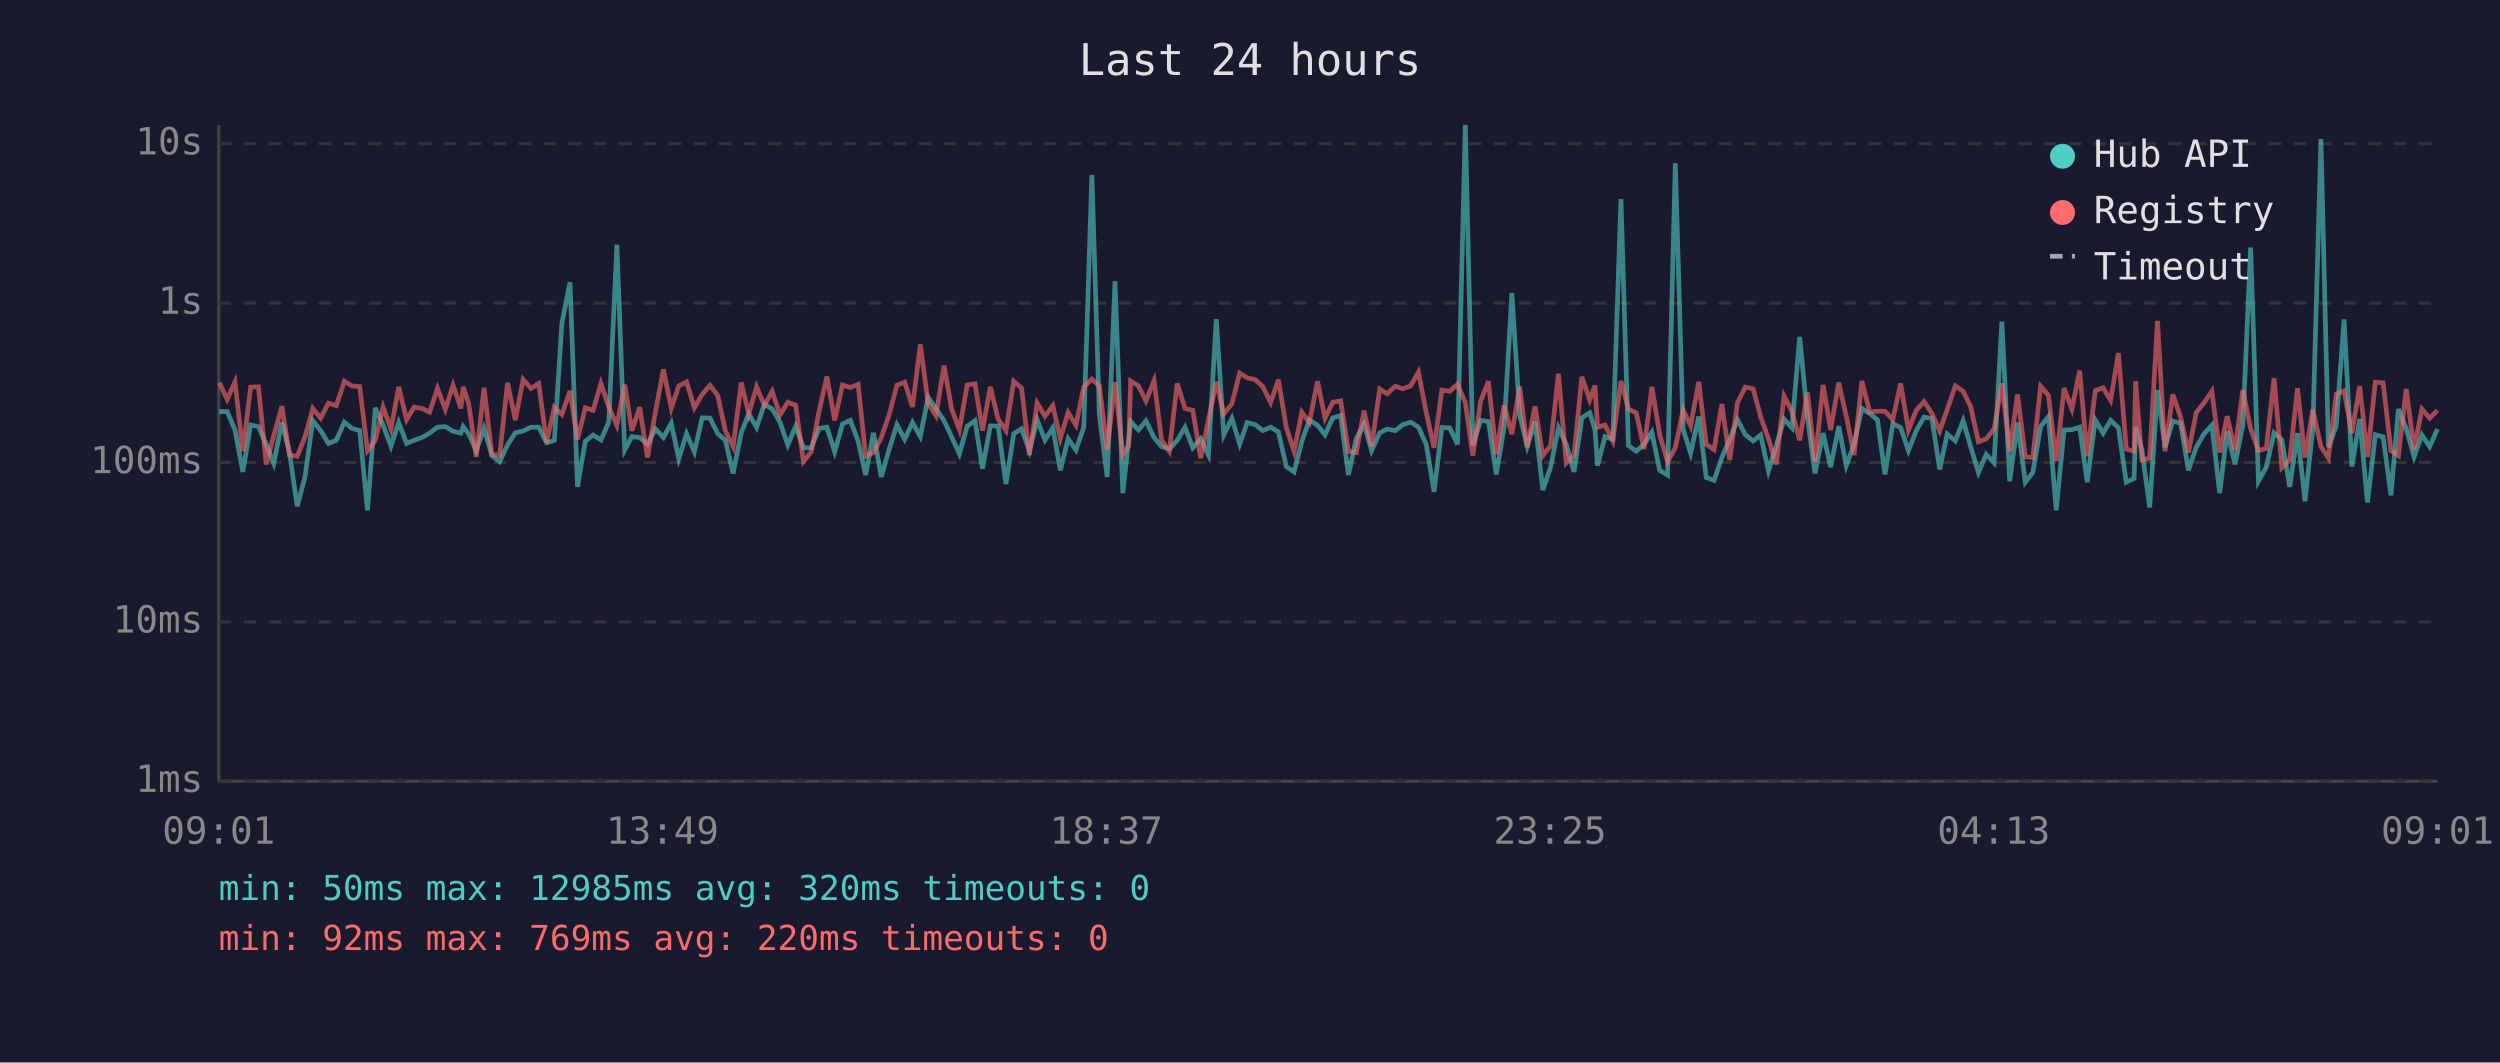
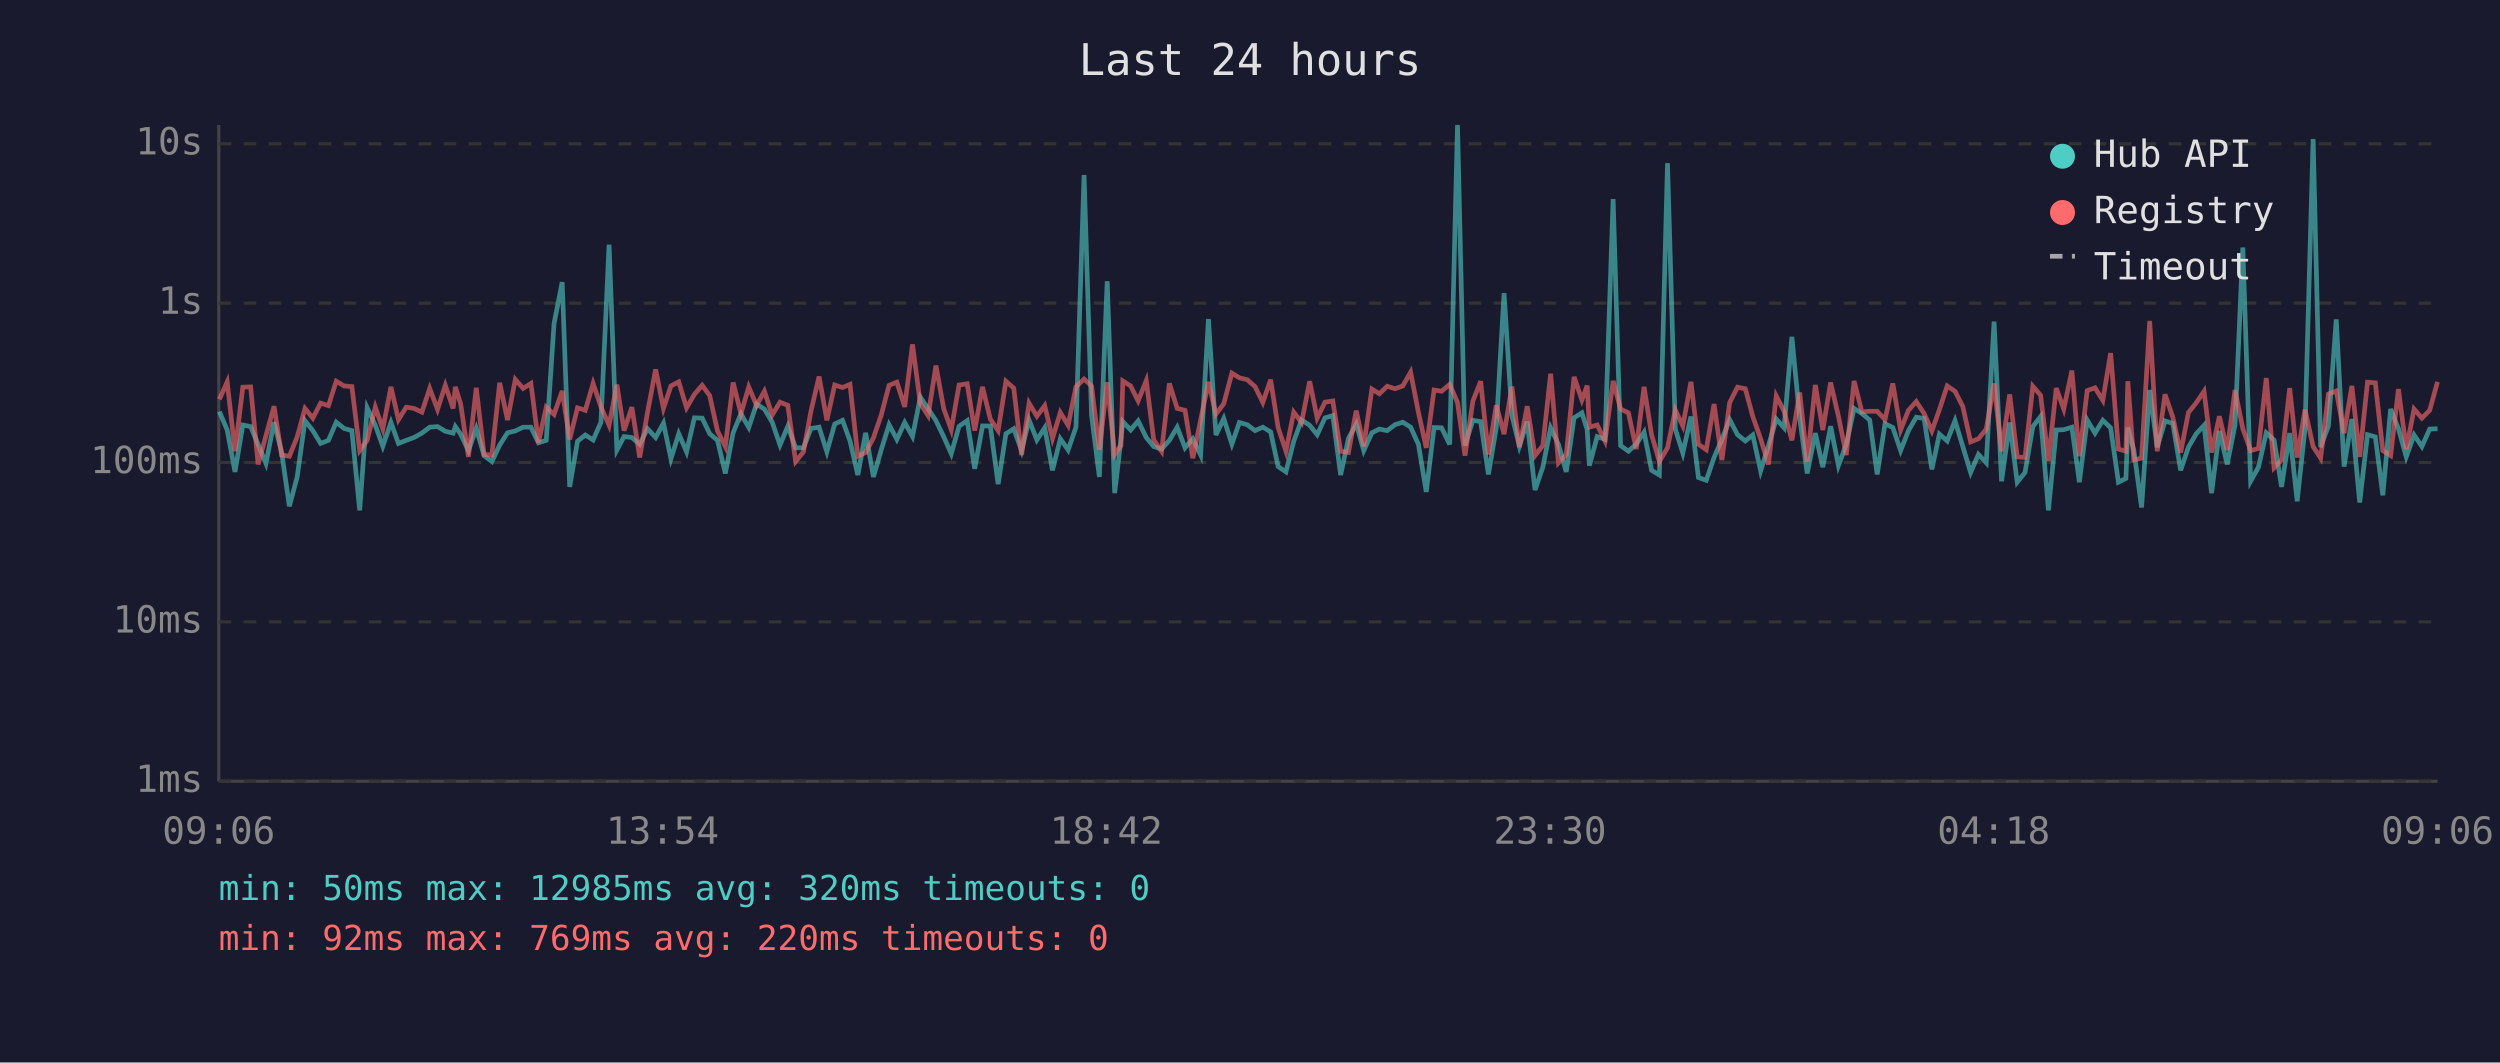
<svg xmlns="http://www.w3.org/2000/svg" viewBox="0 0 800 340" font-family="monospace" font-size="12">
  <rect width="800" height="340" fill="#1a1a2e" />
  <text x="400" y="24" fill="#e0e0e0" font-size="14" text-anchor="middle">Last 24 hours</text>
  <line x1="70" y1="40" x2="70" y2="250" stroke="#444" stroke-width="1" />
  <line x1="70" y1="250" x2="780" y2="250" stroke="#444" stroke-width="1" />
  <line x1="70" y1="250" x2="780" y2="250" stroke="#333" stroke-width="1" stroke-dasharray="4" />
  <text x="65" y="250" fill="#888" text-anchor="end" dominant-baseline="middle">1ms</text>
  <line x1="70" y1="199" x2="780" y2="199" stroke="#333" stroke-width="1" stroke-dasharray="4" />
  <text x="65" y="199" fill="#888" text-anchor="end" dominant-baseline="middle">10ms</text>
  <line x1="70" y1="148" x2="780" y2="148" stroke="#333" stroke-width="1" stroke-dasharray="4" />
  <text x="65" y="148" fill="#888" text-anchor="end" dominant-baseline="middle">100ms</text>
  <line x1="70" y1="97" x2="780" y2="97" stroke="#333" stroke-width="1" stroke-dasharray="4" />
  <text x="65" y="97" fill="#888" text-anchor="end" dominant-baseline="middle">1s</text>
  <line x1="70" y1="46" x2="780" y2="46" stroke="#333" stroke-width="1" stroke-dasharray="4" />
  <text x="65" y="46" fill="#888" text-anchor="end" dominant-baseline="middle">10s</text>
-   <text x="70" y="270" fill="#888" text-anchor="middle">09:01</text>
-   <text x="212" y="270" fill="#888" text-anchor="middle">13:49</text>
-   <text x="354" y="270" fill="#888" text-anchor="middle">18:37</text>
-   <text x="496" y="270" fill="#888" text-anchor="middle">23:25</text>
-   <text x="638" y="270" fill="#888" text-anchor="middle">04:13</text>
-   <text x="780" y="270" fill="#888" text-anchor="middle">09:01</text>
-   <polyline points="70.2,131.7 72.7,131.7 75.2,137.6 77.7,151.0 80.2,136.0 82.7,136.5 85.2,142.2 87.6,148.3 90.2,135.1 92.6,144.6 95.1,162.0 97.6,152.6 100.1,134.6 102.6,137.8 105.1,141.9 107.6,140.9 110.2,135.1 112.6,137.1 115.1,137.8 117.6,163.3 120.1,130.5 122.6,136.1 125.1,142.8 127.6,135.2 130.1,141.9 132.5,140.9 135.0,140.0 137.5,138.6 140.0,136.7 142.5,136.5 145.0,138.0 147.5,138.6 148.2,136.5 150.0,138.9 152.4,144.2 154.9,137.1 157.4,145.8 159.9,147.7 162.4,142.4 164.9,138.5 167.4,137.9 169.9,136.7 172.4,136.7 174.9,141.7 177.4,140.9 179.8,103.5 182.4,90.3 184.8,155.8 187.3,141.2 189.8,139.2 192.3,140.8 194.8,135.1 197.4,78.3 199.9,144.0 202.2,139.7 204.7,140.0 207.2,142.2 209.7,137.2 212.3,140.0 214.8,135.4 217.2,146.8 219.7,138.8 222.2,144.6 224.7,133.7 227.2,133.8 229.7,138.8 232.1,140.9 234.6,151.5 237.2,138.5 239.6,132.4 242.1,136.8 244.6,129.3 247.1,130.9 249.6,135.1 252.1,142.4 254.6,136.4 257.1,143.3 259.6,143.3 262.1,137.1 264.6,136.7 267.1,144.6 269.6,135.7 272.1,134.5 274.6,141.1 277.0,152.0 279.5,138.5 282.0,152.6 284.5,143.9 287.0,135.9 289.5,140.6 292.0,135.2 294.5,139.7 297.0,127.1 299.5,130.8 302.1,134.6 304.5,139.8 307.0,145.2 309.5,136.4 312.0,134.6 314.4,150.0 316.9,136.3 319.4,136.3 321.9,154.9 324.4,138.8 326.9,137.2 329.4,144.2 331.9,134.4 334.4,140.8 336.9,136.9 339.3,150.5 341.8,140.4 344.3,144.0 346.8,136.7 349.4,56.0 351.8,133.0 354.3,152.6 356.8,90.0 359.3,157.8 361.2,140.6 361.8,134.9 364.3,137.6 366.7,134.7 369.3,140.0 371.7,142.9 374.2,143.7 376.7,140.9 379.2,136.7 381.7,143.3 384.2,140.4 386.7,145.6 389.2,102.1 391.6,139.2 394.2,133.9 396.7,142.1 399.1,135.2 401.7,135.9 404.1,137.8 406.6,136.7 409.1,138.2 411.6,149.3 414.1,151.0 416.6,141.2 419.0,134.4 421.6,136.1 424.0,139.1 426.5,133.7 429.0,133.0 431.5,152.0 434.0,140.3 436.5,135.7 438.9,144.2 441.5,138.5 443.9,137.3 446.5,137.8 448.9,135.9 451.4,135.1 453.9,136.7 456.4,142.2 458.9,157.4 461.4,136.8 463.9,136.9 466.4,142.2 468.9,40.0 471.3,142.6 473.8,134.5 476.3,134.9 478.8,151.8 481.3,136.9 483.8,93.8 486.3,132.9 488.7,142.8 491.2,134.9 493.7,156.8 496.2,149.5 498.7,136.9 501.2,142.2 503.7,151.0 506.2,133.7 508.7,132.1 510.4,137.5 511.2,149.0 513.6,139.7 516.1,140.6 518.7,63.7 521.1,142.6 523.6,144.4 526.1,142.1 528.6,138.3 531.1,150.5 533.6,152.0 536.1,52.2 538.6,137.3 541.0,145.0 543.6,133.3 546.0,152.8 548.5,153.7 551.0,146.4 553.5,140.6 556.0,134.3 558.5,139.1 561.0,141.1 563.4,139.2 565.9,150.7 568.4,142.6 570.9,134.1 573.4,136.9 575.9,107.8 578.4,133.7 580.8,151.5 583.4,138.6 585.8,149.5 588.4,136.4 590.8,149.0 593.3,142.2 595.8,130.7 598.3,132.3 600.8,134.4 603.2,151.8 605.7,135.6 608.2,136.8 610.7,144.2 613.2,137.8 615.7,133.5 618.2,133.9 620.7,150.2 623.1,138.9 625.7,141.1 628.2,134.6 630.6,142.9 633.1,151.2 635.6,145.4 638.1,148.1 640.6,102.9 643.1,154.0 645.6,135.2 648.1,154.3 650.5,151.2 653.0,136.5 655.5,133.3 658.0,163.3 660.5,137.6 663.0,137.5 665.5,136.7 667.9,154.3 670.5,134.4 673.0,138.6 675.4,134.5 677.9,136.9 680.4,154.3 682.9,153.1 683.4,136.8 685.4,143.9 687.9,162.4 690.4,124.8 692.8,143.1 695.3,134.7 697.8,135.5 700.3,150.5 702.8,143.1 705.3,138.8 707.8,136.1 710.3,157.8 712.7,137.9 715.2,148.6 717.7,136.0 720.2,79.2 722.7,154.0 725.2,149.5 727.7,138.5 730.2,140.8 732.7,155.8 735.2,138.6 737.6,160.4 740.1,137.1 742.7,44.5 745.1,143.1 747.6,136.3 750.1,102.2 752.6,149.3 755.1,134.1 757.6,160.8 760.1,139.1 762.6,139.8 765.1,158.5 767.5,130.9 770.0,137.2 772.5,146.2 775.0,139.2 777.5,142.9 780.0,137.3" fill="none" stroke="#4ecdc4" stroke-width="1.5" opacity="0.6" />
-   <polyline points="70.2,122.5 72.7,127.8 75.2,122.2 77.7,144.4 80.2,123.9 82.7,123.8 85.2,148.6 87.6,139.4 90.2,130.0 92.6,145.6 95.1,146.0 97.6,139.8 100.1,130.7 102.6,133.8 105.1,129.0 107.6,129.8 110.2,122.0 112.6,123.5 115.1,123.7 117.6,144.2 120.1,140.9 122.6,130.3 125.1,137.3 127.6,123.8 130.1,134.3 132.5,130.3 135.0,130.7 137.5,131.9 140.0,124.3 142.5,131.0 145.0,123.3 147.5,130.7 148.2,123.8 150.0,129.2 152.4,146.2 154.9,124.1 157.4,145.4 159.9,145.6 162.4,122.5 164.9,134.4 167.4,121.4 169.9,124.3 172.4,122.7 174.9,141.6 177.4,130.3 179.8,132.6 182.4,125.1 184.8,140.6 187.3,130.5 189.8,131.3 192.3,122.7 194.8,130.2 197.4,136.1 199.9,123.1 202.2,137.8 204.7,130.3 207.2,146.4 209.7,132.0 212.3,118.2 214.8,130.7 217.2,123.5 219.7,122.2 222.2,130.5 224.7,126.2 227.2,123.3 229.7,126.6 232.1,137.9 234.6,142.9 237.2,122.4 239.6,132.4 242.1,123.8 244.6,129.7 247.1,125.2 249.6,132.8 252.1,128.7 254.6,129.7 257.1,147.7 259.6,144.6 262.1,131.6 264.6,120.5 267.1,134.5 269.6,123.2 272.1,124.0 274.6,123.0 277.0,146.0 279.5,144.8 282.0,140.1 284.5,132.8 287.0,123.3 289.5,122.3 292.0,130.2 294.5,110.2 297.0,129.1 299.5,133.0 302.1,117.0 304.5,130.8 307.0,137.5 309.5,123.2 312.0,122.8 314.4,137.8 316.9,123.8 319.4,134.1 321.9,137.8 324.4,122.0 326.9,124.2 329.4,145.6 331.9,129.0 334.4,133.2 336.9,129.8 339.3,140.3 341.8,132.0 344.3,136.1 346.8,123.8 349.4,121.3 351.8,123.5 354.3,143.9 356.8,122.3 359.3,145.4 361.2,142.6 361.8,121.9 364.3,123.5 366.7,128.3 369.3,121.8 371.7,140.8 374.2,144.4 376.7,122.7 379.2,130.7 381.7,131.3 384.2,146.6 386.7,134.4 389.2,122.2 391.6,132.5 394.2,129.2 396.7,119.4 399.1,120.9 401.7,121.5 404.1,123.7 406.6,128.8 409.1,121.5 411.6,136.8 414.1,144.4 416.6,131.9 419.0,135.2 421.6,122.0 424.0,133.8 426.5,128.7 429.0,128.3 431.5,144.4 434.0,144.8 436.5,131.4 438.9,142.8 441.5,124.5 443.9,126.0 446.5,123.6 448.9,124.4 451.4,123.5 453.9,119.1 456.4,132.0 458.9,143.3 461.4,124.8 463.9,125.2 466.4,123.0 468.9,128.8 471.3,145.8 473.8,128.4 476.3,122.0 478.8,145.4 481.3,129.7 483.8,138.9 486.3,123.7 488.7,143.1 491.2,130.0 493.7,145.8 496.2,142.6 498.7,119.6 501.2,148.1 503.7,145.4 506.2,120.6 508.7,128.0 510.4,123.4 511.2,136.7 513.6,136.0 516.1,141.1 518.7,121.9 521.1,130.9 523.6,132.1 526.1,143.7 528.6,123.8 531.1,139.1 533.6,147.7 536.1,143.3 538.6,131.2 541.0,136.3 543.6,122.2 546.0,142.2 548.5,143.9 551.0,129.3 553.5,147.2 556.0,128.8 558.5,123.9 561.0,124.4 563.4,133.3 565.9,140.4 568.4,148.6 570.9,126.7 573.4,131.6 575.9,140.9 578.4,125.6 580.8,147.7 583.4,123.2 585.8,137.6 588.4,122.4 590.8,133.2 593.3,145.6 595.8,121.9 598.3,131.8 600.8,131.6 603.2,131.6 605.7,134.3 608.2,122.7 610.7,137.6 613.2,131.3 615.7,128.5 618.2,132.3 620.7,137.9 623.1,131.1 625.7,123.5 628.2,125.2 630.6,130.1 633.1,141.4 635.6,140.4 638.1,137.3 640.6,122.7 643.1,144.4 645.6,126.2 648.1,146.2 650.5,146.4 653.0,123.6 655.5,126.5 658.0,147.5 660.5,124.2 663.0,130.9 665.5,118.6 667.9,146.0 670.5,125.0 673.0,124.1 675.4,128.1 677.9,113.0 680.4,143.7 682.9,144.4 683.4,122.0 685.4,147.2 687.9,146.6 690.4,102.7 692.8,144.4 695.3,126.2 697.8,133.5 700.3,144.8 702.8,132.0 705.3,128.9 707.8,125.2 710.3,144.8 712.7,133.2 715.2,144.0 717.7,124.8 720.2,137.2 722.7,144.2 725.2,143.5 727.7,121.0 730.2,149.7 732.7,147.2 735.2,124.2 737.6,146.4 740.1,131.1 742.7,142.9 745.1,146.6 747.6,126.1 750.1,125.1 752.6,138.6 755.1,123.5 757.6,146.2 760.1,122.3 762.6,122.5 765.1,144.2 767.5,145.8 770.0,124.5 772.5,143.7 775.0,130.9 777.5,133.8 780.0,131.3" fill="none" stroke="#ff6b6b" stroke-width="1.5" opacity="0.6" />
+   <text x="70" y="270" fill="#888" text-anchor="middle">09:06</text>
+   <text x="212" y="270" fill="#888" text-anchor="middle">13:54</text>
+   <text x="354" y="270" fill="#888" text-anchor="middle">18:42</text>
+   <text x="496" y="270" fill="#888" text-anchor="middle">23:30</text>
+   <text x="638" y="270" fill="#888" text-anchor="middle">04:18</text>
+   <text x="780" y="270" fill="#888" text-anchor="middle">09:06</text>
+   <polyline points="70.2,131.7 72.7,137.6 75.2,151.0 77.7,136.0 80.2,136.5 82.6,142.2 85.1,148.3 87.7,135.1 90.1,144.6 92.6,162.0 95.1,152.6 97.6,134.6 100.1,137.8 102.6,141.9 105.1,140.9 107.6,135.1 110.1,137.1 112.6,137.8 115.1,163.3 117.5,130.5 120.1,136.1 122.5,142.8 125.1,135.2 127.5,141.9 130.0,140.9 132.5,140.0 135.0,138.6 137.5,136.7 140.0,136.5 142.5,138.0 145.0,138.6 145.7,136.5 147.4,138.9 149.9,144.2 152.4,137.1 154.9,145.8 157.4,147.7 159.9,142.4 162.4,138.5 164.9,137.9 167.4,136.7 169.9,136.7 172.3,141.7 174.8,140.9 177.3,103.5 179.9,90.3 182.3,155.8 184.8,141.2 187.3,139.2 189.8,140.8 192.3,135.1 194.9,78.3 197.4,144.0 199.7,139.7 202.2,140.0 204.7,142.2 207.2,137.2 209.8,140.0 212.3,135.4 214.7,146.8 217.2,138.8 219.7,144.6 222.2,133.7 224.7,133.8 227.1,138.8 229.6,140.9 232.1,151.5 234.6,138.5 237.1,132.4 239.6,136.8 242.1,129.3 244.6,130.9 247.1,135.1 249.6,142.4 252.1,136.4 254.6,143.3 257.1,143.3 259.5,137.1 262.1,136.7 264.6,144.6 267.1,135.7 269.6,134.5 272.0,141.1 274.5,152.0 277.0,138.5 279.5,152.6 282.0,143.9 284.5,135.9 287.0,140.6 289.5,135.2 292.0,139.7 294.5,127.1 297.0,130.8 299.5,134.6 302.0,139.8 304.4,145.2 306.9,136.4 309.5,134.6 311.9,150.0 314.4,136.3 316.9,136.3 319.4,154.9 321.9,138.8 324.4,137.2 326.9,144.2 329.3,134.4 331.8,140.8 334.3,136.9 336.8,150.5 339.3,140.4 341.8,144.0 344.3,136.7 346.9,56.0 349.3,133.0 351.8,152.6 354.3,90.0 356.7,157.8 358.7,140.6 359.3,134.9 361.8,137.6 364.2,134.7 366.8,140.0 369.2,142.9 371.7,143.7 374.2,140.9 376.7,136.7 379.2,143.3 381.7,140.4 384.2,145.6 386.7,102.1 389.1,139.2 391.6,133.9 394.2,142.1 396.6,135.2 399.1,135.9 401.6,137.8 404.1,136.7 406.6,138.2 409.0,149.3 411.5,151.0 414.0,141.2 416.5,134.4 419.1,136.1 421.5,139.1 424.0,133.7 426.5,133.0 429.0,152.0 431.5,140.3 434.0,135.7 436.4,144.2 439.0,138.5 441.4,137.3 443.9,137.8 446.4,135.9 448.9,135.1 451.4,136.7 453.9,142.2 456.4,157.4 458.9,136.8 461.3,136.9 463.9,142.2 466.4,40.0 468.8,142.6 471.3,134.5 473.8,134.9 476.3,151.8 478.8,136.9 481.3,93.8 483.8,132.9 486.2,142.8 488.7,134.9 491.2,156.8 493.7,149.5 496.2,136.9 498.7,142.2 501.2,151.0 503.7,133.7 506.2,132.1 507.9,137.5 508.6,149.0 511.1,139.7 513.6,140.6 516.2,63.7 518.6,142.6 521.1,144.4 523.6,142.1 526.1,138.3 528.5,150.5 531.0,152.0 533.6,52.2 536.1,137.3 538.5,145.0 541.1,133.3 543.5,152.8 546.0,153.7 548.5,146.4 551.0,140.6 553.5,134.3 556.0,139.1 558.5,141.1 560.9,139.2 563.4,150.7 565.9,142.6 568.4,134.1 570.9,136.9 573.4,107.8 575.9,133.7 578.3,151.5 580.9,138.6 583.3,149.5 585.8,136.4 588.3,149.0 590.8,142.2 593.3,130.7 595.8,132.3 598.3,134.4 600.7,151.8 603.2,135.6 605.7,136.8 608.2,144.2 610.7,137.8 613.2,133.5 615.7,133.9 618.2,150.2 620.6,138.9 623.1,141.1 625.6,134.6 628.1,142.9 630.6,151.2 633.1,145.4 635.6,148.1 638.1,102.9 640.5,154.0 643.1,135.2 645.5,154.3 648.0,151.2 650.5,136.5 653.0,133.3 655.5,163.3 658.0,137.6 660.4,137.5 663.0,136.7 665.4,154.3 667.9,134.4 670.4,138.6 672.9,134.5 675.4,136.9 677.9,154.3 680.3,153.1 680.9,136.8 682.8,143.9 685.3,162.4 687.9,124.8 690.3,143.1 692.8,134.7 695.3,135.5 697.8,150.5 700.3,143.1 702.8,138.8 705.3,136.1 707.7,157.8 710.2,137.9 712.7,148.6 715.2,136.0 717.7,79.2 720.2,154.0 722.7,149.5 725.2,138.5 727.7,140.8 730.1,155.8 732.7,138.6 735.1,160.4 737.6,137.1 740.2,44.5 742.6,143.1 745.1,136.3 747.6,102.2 750.1,149.3 752.6,134.1 755.1,160.8 757.6,139.1 760.1,139.8 762.5,158.5 765.0,130.9 767.5,137.2 770.0,146.2 772.5,139.2 775.0,142.9 777.5,137.3 780.0,137.2" fill="none" stroke="#4ecdc4" stroke-width="1.5" opacity="0.6" />
+   <polyline points="70.2,127.8 72.7,122.2 75.2,144.4 77.7,123.9 80.2,123.8 82.6,148.6 85.1,139.4 87.7,130.0 90.1,145.6 92.6,146.0 95.1,139.8 97.6,130.7 100.1,133.8 102.6,129.0 105.1,129.8 107.6,122.0 110.1,123.5 112.6,123.7 115.1,144.2 117.5,140.9 120.1,130.3 122.5,137.3 125.1,123.8 127.5,134.3 130.0,130.3 132.5,130.7 135.0,131.9 137.5,124.3 140.0,131.0 142.5,123.3 145.0,130.7 145.7,123.8 147.4,129.2 149.9,146.2 152.4,124.1 154.9,145.4 157.4,145.6 159.9,122.5 162.4,134.4 164.9,121.4 167.4,124.3 169.9,122.7 172.3,141.6 174.8,130.3 177.3,132.6 179.9,125.1 182.3,140.6 184.8,130.5 187.3,131.3 189.8,122.7 192.3,130.2 194.9,136.1 197.4,123.1 199.7,137.8 202.2,130.3 204.7,146.4 207.2,132.0 209.8,118.2 212.3,130.7 214.7,123.5 217.2,122.2 219.7,130.5 222.2,126.2 224.7,123.3 227.1,126.6 229.6,137.9 232.1,142.9 234.6,122.4 237.1,132.4 239.6,123.8 242.1,129.7 244.6,125.2 247.1,132.8 249.6,128.7 252.1,129.7 254.6,147.7 257.1,144.6 259.5,131.6 262.1,120.5 264.6,134.5 267.1,123.2 269.6,124.0 272.0,123.0 274.5,146.0 277.0,144.8 279.5,140.1 282.0,132.8 284.5,123.3 287.0,122.3 289.5,130.2 292.0,110.2 294.5,129.1 297.0,133.0 299.5,117.0 302.0,130.8 304.4,137.5 306.9,123.2 309.5,122.8 311.9,137.8 314.4,123.8 316.9,134.1 319.4,137.8 321.9,122.0 324.4,124.2 326.9,145.6 329.3,129.0 331.8,133.2 334.3,129.8 336.8,140.3 339.3,132.0 341.8,136.1 344.3,123.8 346.9,121.3 349.3,123.5 351.8,143.9 354.3,122.3 356.7,145.4 358.7,142.6 359.3,121.9 361.8,123.5 364.2,128.3 366.8,121.8 369.2,140.8 371.7,144.4 374.2,122.7 376.7,130.7 379.2,131.3 381.7,146.6 384.2,134.4 386.7,122.2 389.1,132.5 391.6,129.2 394.2,119.4 396.6,120.9 399.1,121.5 401.6,123.7 404.1,128.8 406.6,121.5 409.0,136.8 411.5,144.4 414.0,131.9 416.5,135.2 419.1,122.0 421.5,133.8 424.0,128.7 426.5,128.3 429.0,144.4 431.5,144.8 434.0,131.4 436.4,142.8 439.0,124.5 441.4,126.0 443.9,123.6 446.4,124.4 448.9,123.5 451.4,119.1 453.9,132.0 456.4,143.3 458.9,124.8 461.3,125.2 463.9,123.0 466.4,128.8 468.8,145.8 471.3,128.4 473.8,122.0 476.3,145.4 478.8,129.7 481.3,138.9 483.8,123.7 486.2,143.1 488.7,130.0 491.2,145.8 493.7,142.6 496.2,119.6 498.7,148.1 501.2,145.4 503.7,120.6 506.2,128.0 507.9,123.4 508.6,136.7 511.1,136.0 513.6,141.1 516.2,121.9 518.6,130.9 521.1,132.1 523.6,143.7 526.1,123.8 528.5,139.1 531.0,147.7 533.6,143.3 536.1,131.2 538.5,136.3 541.1,122.2 543.5,142.2 546.0,143.9 548.5,129.3 551.0,147.2 553.5,128.8 556.0,123.9 558.5,124.4 560.9,133.3 563.4,140.4 565.9,148.6 568.4,126.7 570.9,131.6 573.4,140.9 575.9,125.6 578.3,147.7 580.9,123.2 583.3,137.6 585.8,122.4 588.3,133.2 590.8,145.6 593.3,121.9 595.8,131.8 598.3,131.6 600.7,131.6 603.2,134.3 605.7,122.7 608.2,137.6 610.7,131.3 613.2,128.5 615.7,132.3 618.2,137.9 620.6,131.1 623.1,123.5 625.6,125.2 628.1,130.1 630.6,141.4 633.1,140.4 635.6,137.3 638.1,122.7 640.5,144.4 643.1,126.2 645.5,146.2 648.0,146.4 650.5,123.6 653.0,126.5 655.5,147.5 658.0,124.2 660.4,130.9 663.0,118.6 665.4,146.0 667.9,125.0 670.4,124.1 672.9,128.1 675.4,113.0 677.9,143.7 680.3,144.4 680.9,122.0 682.8,147.2 685.3,146.6 687.9,102.7 690.3,144.4 692.8,126.2 695.3,133.5 697.8,144.8 700.3,132.0 702.8,128.9 705.3,125.2 707.7,144.8 710.2,133.2 712.7,144.0 715.2,124.8 717.7,137.2 720.2,144.2 722.7,143.5 725.2,121.0 727.7,149.7 730.1,147.2 732.7,124.2 735.1,146.4 737.6,131.1 740.2,142.9 742.6,146.6 745.1,126.1 747.6,125.1 750.1,138.6 752.6,123.5 755.1,146.2 757.6,122.3 760.1,122.5 762.5,144.2 765.0,145.8 767.5,124.5 770.0,143.7 772.5,130.9 775.0,133.8 777.5,131.3 780.0,122.2" fill="none" stroke="#ff6b6b" stroke-width="1.5" opacity="0.6" />
  <circle cx="660" cy="50" r="4" fill="#4ecdc4" />
  <text x="670" y="50" fill="#e0e0e0" dominant-baseline="middle">Hub API</text>
  <circle cx="660" cy="68" r="4" fill="#ff6b6b" />
  <text x="670" y="68" fill="#e0e0e0" dominant-baseline="middle">Registry</text>
  <line x1="656" y1="82" x2="664" y2="82" stroke="#e0e0e0" stroke-width="1.5" stroke-dasharray="4,3" opacity="0.7" />
  <text x="670" y="86" fill="#e0e0e0" dominant-baseline="middle">Timeout</text>
  <text x="70" y="288" fill="#4ecdc4" font-size="11">min: 50ms  max: 12985ms  avg: 320ms  timeouts: 0</text>
  <text x="70" y="304" fill="#ff6b6b" font-size="11">min: 92ms  max: 769ms  avg: 220ms  timeouts: 0</text>
</svg>
